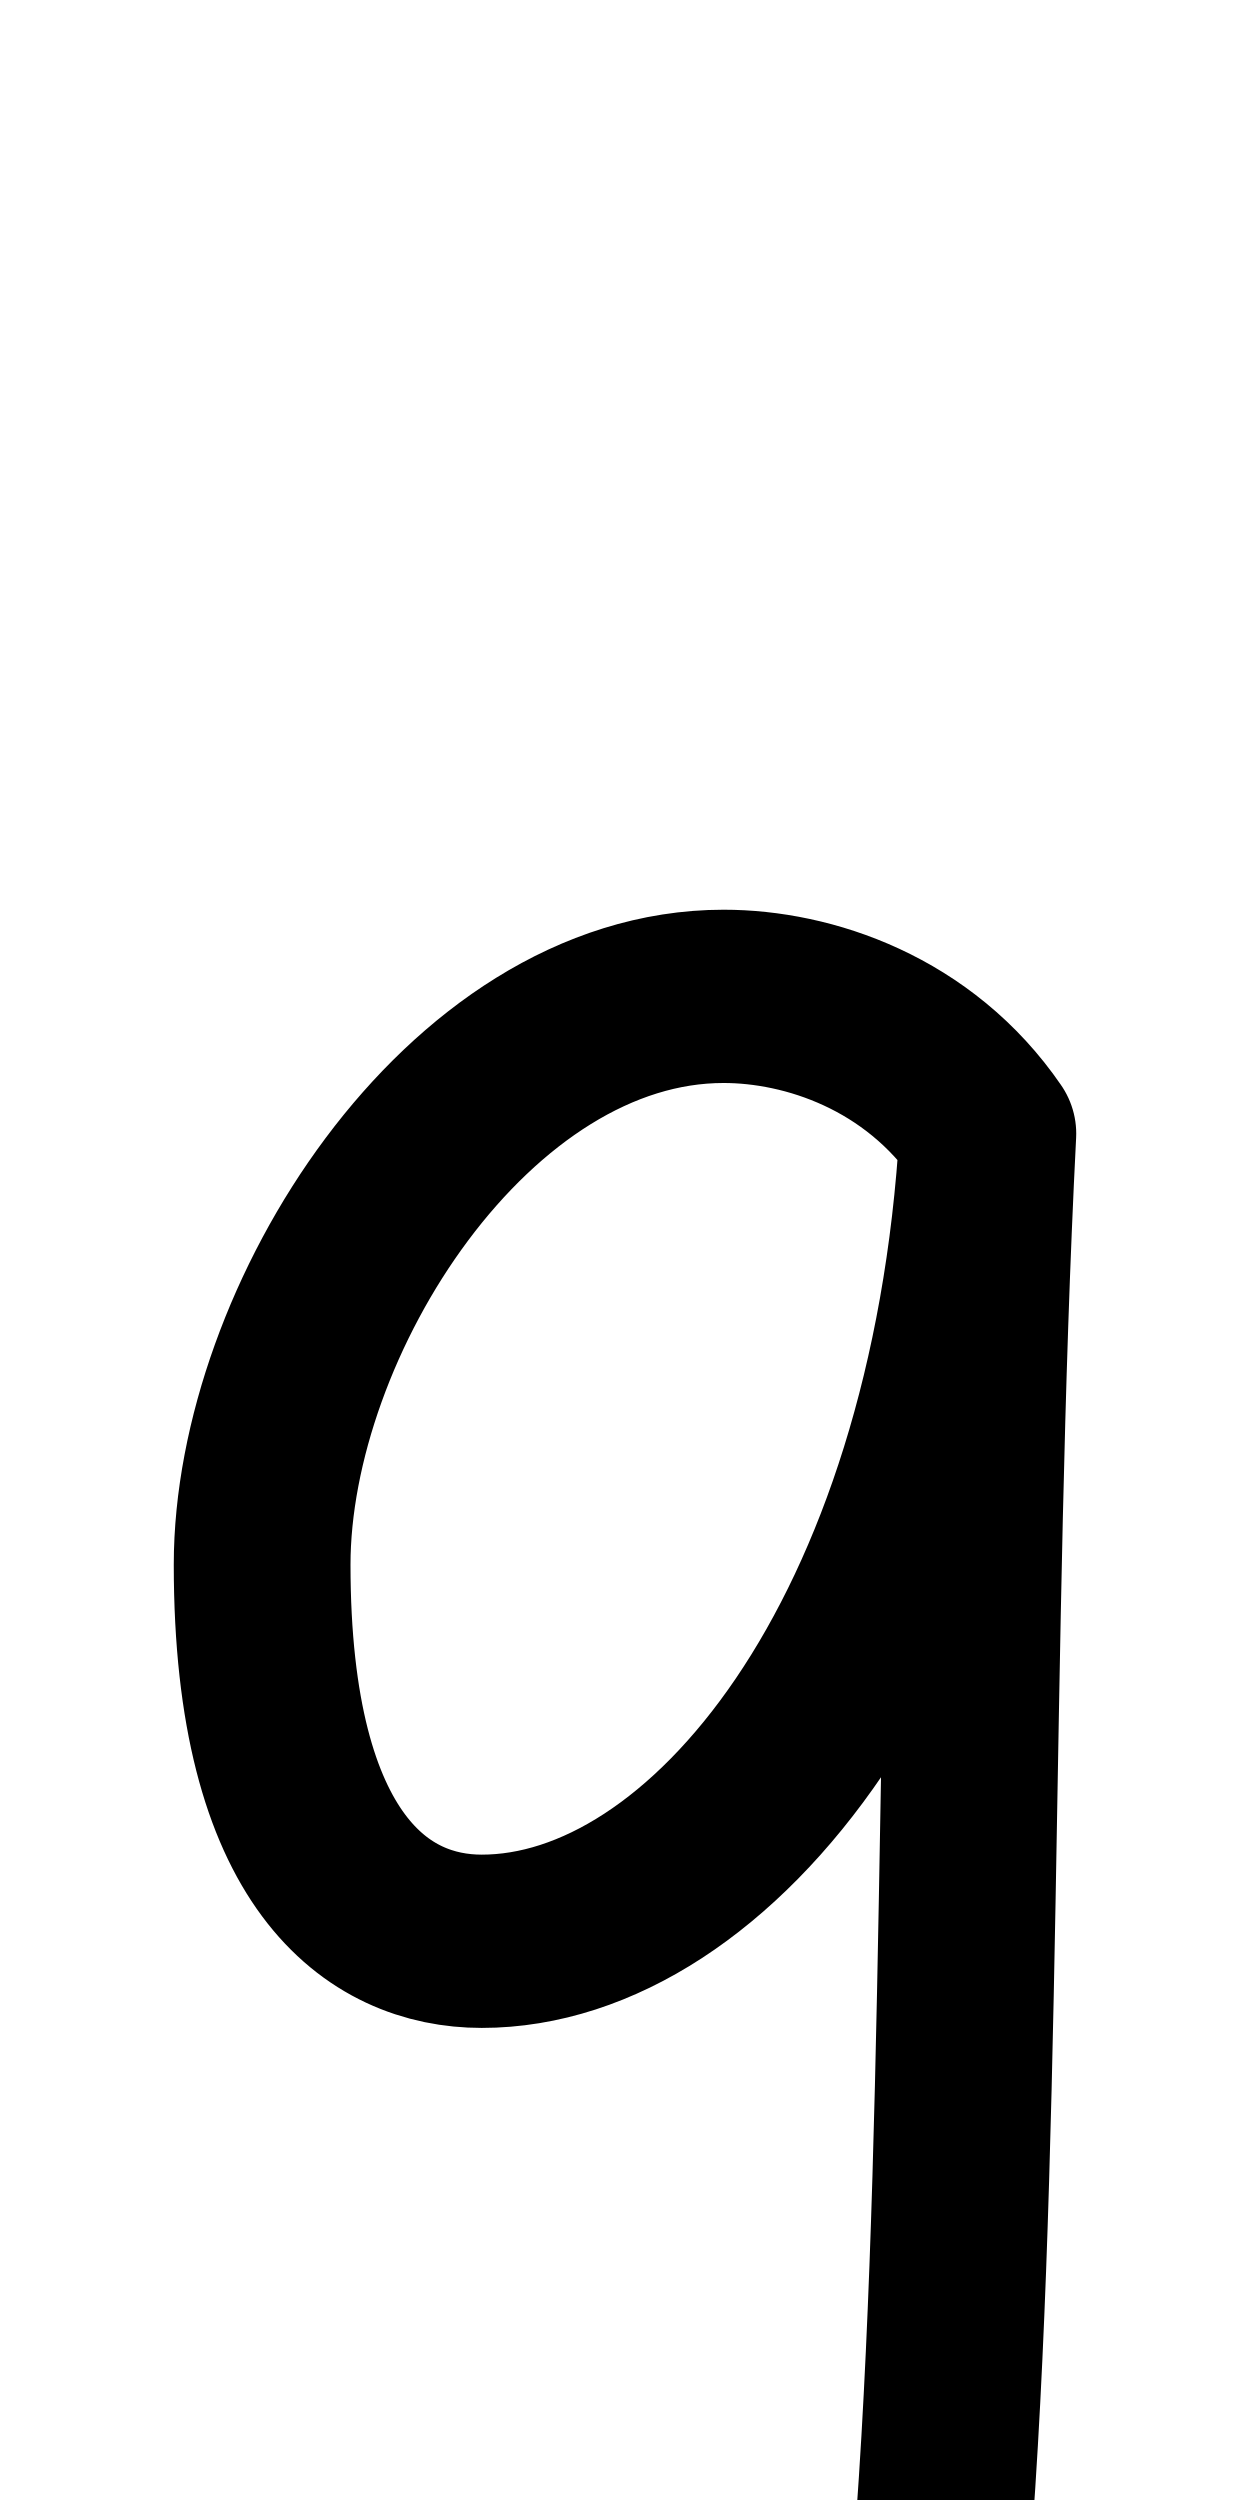
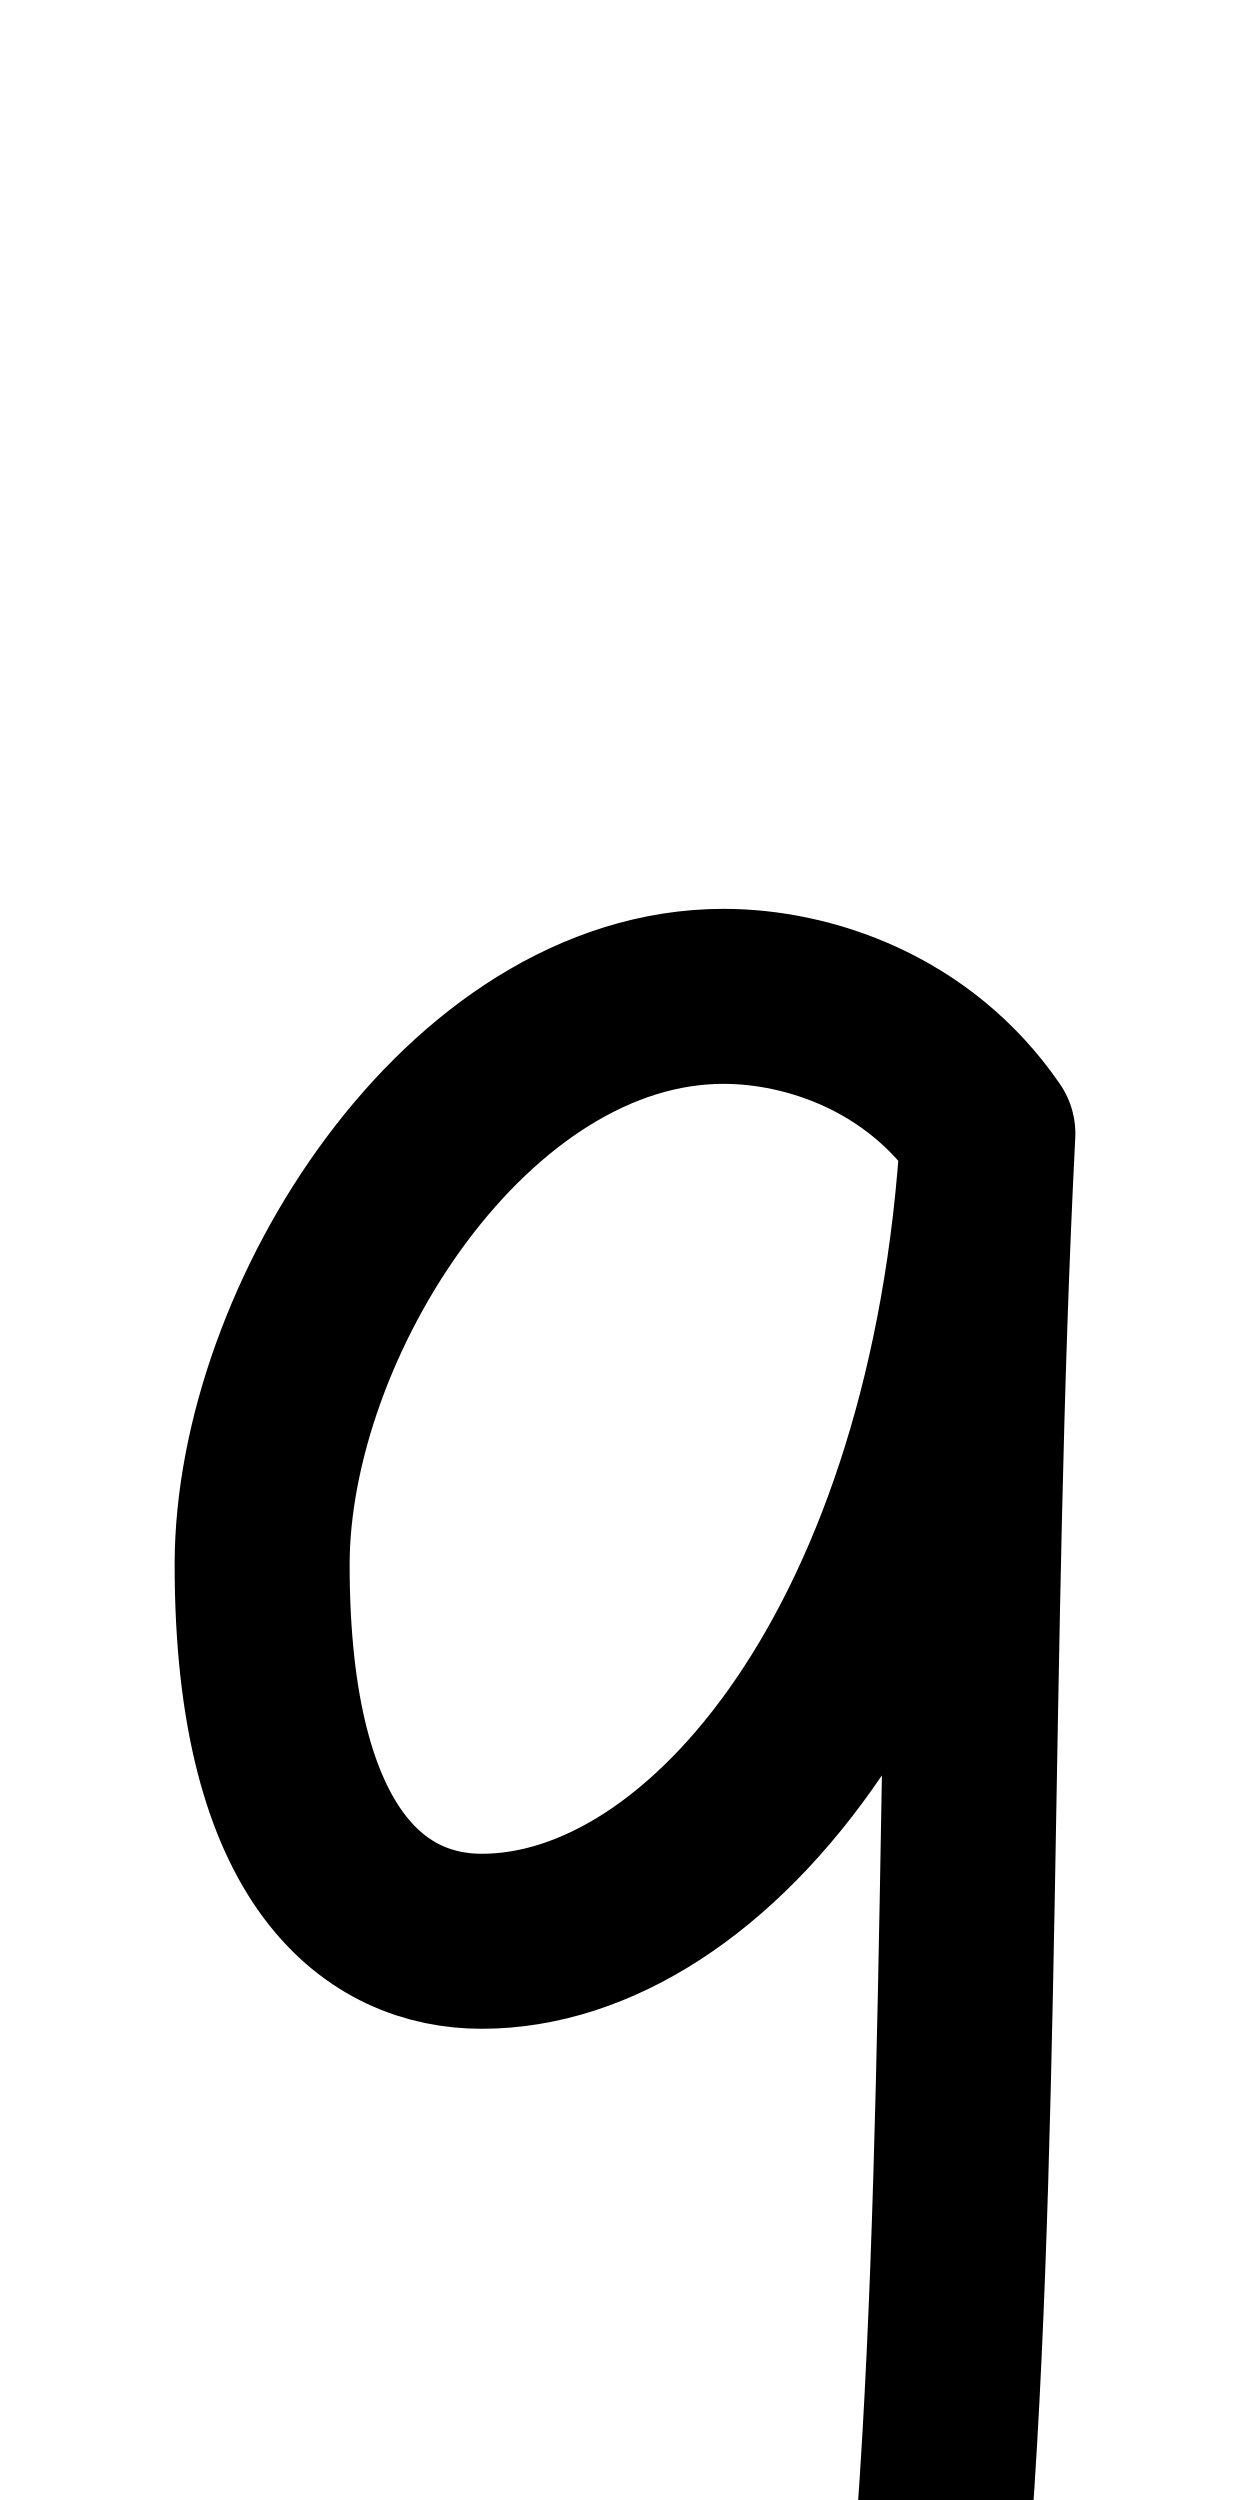
<svg xmlns="http://www.w3.org/2000/svg" height="1000" width="500" version="1.1" id="svg1" viewBox="0 0 500 1000" xml:space="preserve">
  <defs id="defs4">
    <font horiz-adv-x="500" id="font1" horiz-origin-y="200" horiz-origin-x="0" vert-origin-x="512" vert-origin-y="768" vert-adv-y="1024">
      <font-face units-per-em="1000" ascent="735" cap-height="735" x-height="400" descent="200" id="font-face1" font-family="SVGFont 1" />
      <missing-glyph d="M0,0h1000v1000h-1000z" id="missing-glyph1" />
    </font>
  </defs>
  <g id="layer1">
    <g id="layer1-8-8" transform="matrix(1.175417,0,0,1.193861,434.9635,-77.1023)" style="stroke-width:0.844">
      <g id="g2" transform="translate(-298.609,4.158785)" style="stroke-width:0.844" />
    </g>
-     <g id="layer1-4" transform="matrix(1.187754,0,0,1.164493,13.06247,-64.93025)" style="stroke-width:0.85">
-       <g id="g1" transform="translate(-298.609,4.158785)" style="stroke-width:0.85" />
-       <path style="fill:none;stroke:#000000;stroke-width:59.52;stroke-linecap:round;stroke-linejoin:round" d="m 321.684,445.156 c -23.278,-34.676 -60.473,-47.153 -88.99,-47.153 -86.189,0 -155.412,111.601 -155.412,195.214 0,102.794 39.407,129.364 73.944,129.364 76.971,0 160.524,-104.368 170.458,-277.426 -8.61,172.443 -4.324,361.761 -16.832,504.721" id="path4" />
-     </g>
+     <g id="g1" transform="matrix(1.187754,0,0,1.164493,-341.6115,-60.08738)" style="stroke-width:0.85" />
+     <path style="fill:none;stroke:#000000;stroke-width:70;stroke-linecap:round;stroke-linejoin:round" d="m 395.144,453.451 c -27.648,-40.379 -71.827,-54.909 -105.698,-54.909 -102.371,0 -184.591,129.958 -184.591,227.325 0,119.702 46.806,150.644 87.827,150.644 91.422,0 190.664,-121.536 202.462,-323.06 -10.227,200.808 -5.136,421.268 -19.992,587.744" id="path4" />
  </g>
</svg>
